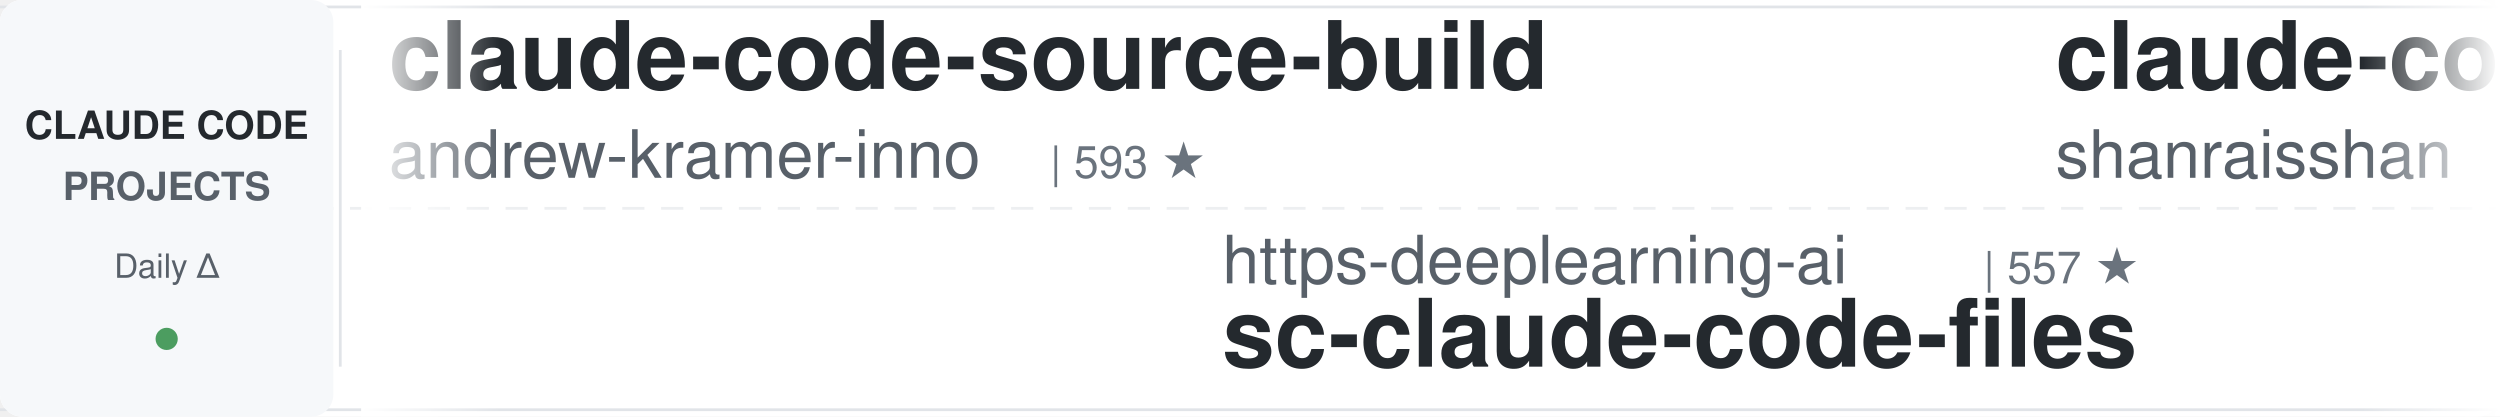
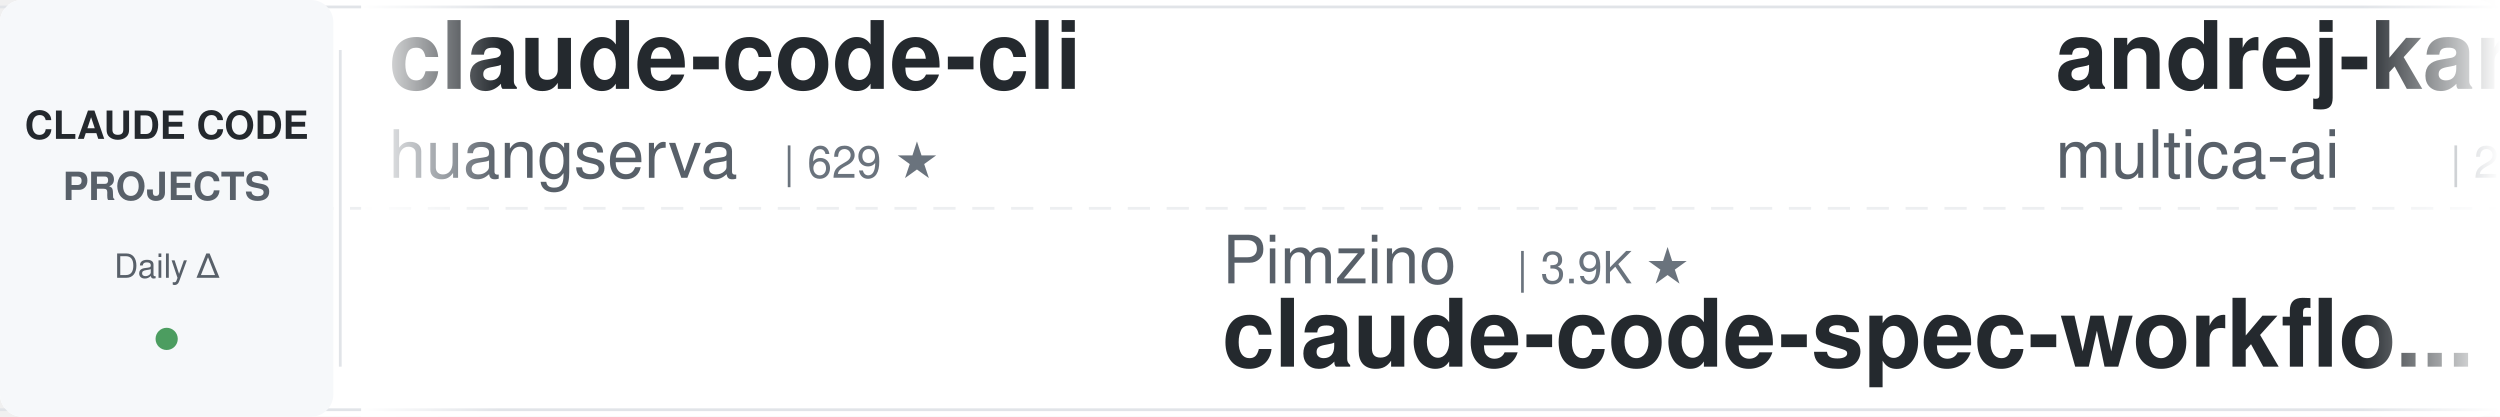
<svg xmlns="http://www.w3.org/2000/svg" width="900" height="150">
  <defs>
    <linearGradient id="leftFade" x1="0%" y1="0%" x2="100%" y2="0%">
      <stop offset="0%" style="stop-color:#ffffff;stop-opacity:1" />
      <stop offset="100%" style="stop-color:#ffffff;stop-opacity:0" />
    </linearGradient>
    <linearGradient id="rightFade" x1="0%" y1="0%" x2="100%" y2="0%">
      <stop offset="0%" style="stop-color:#ffffff;stop-opacity:0" />
      <stop offset="100%" style="stop-color:#ffffff;stop-opacity:1" />
    </linearGradient>
  </defs>
  <rect width="900" height="150" fill="#ffffff" rx="8" />
  <rect x="0" y="2" width="900" height="1" fill="#e1e4e8" />
  <rect x="0" y="147" width="900" height="1" fill="#e1e4e8" />
  <line x1="0" y1="75" x2="900" y2="75" stroke="#e1e4e8" stroke-width="1" stroke-dasharray="8 6" opacity="0.6" />
  <rect x="0" y="0" width="120" height="150" fill="#f6f8fa" rx="8" />
  <text x="60" y="50" font-family="-apple-system, BlinkMacSystemFont, 'Segoe UI', Helvetica, Arial, sans-serif" font-size="14" font-weight="600" fill="#24292e" text-anchor="middle">CLAUDE CODE</text>
  <text x="60" y="72" font-family="-apple-system, BlinkMacSystemFont, 'Segoe UI', Helvetica, Arial, sans-serif" font-size="14" font-weight="600" fill="#586069" text-anchor="middle">PROJECTS</text>
  <text x="60" y="100" font-family="-apple-system, BlinkMacSystemFont, 'Segoe UI', Helvetica, Arial, sans-serif" font-size="12" font-weight="500" fill="#586069" text-anchor="middle">Daily Δ</text>
  <circle cx="60" cy="122" r="4" fill="#22863a" opacity="0.8" />
  <rect x="122" y="18" width="1" height="114" fill="#e1e4e8" />
  <clipPath id="tickerClip">
    <rect x="130" y="0" width="770" height="150" />
  </clipPath>
  <g clip-path="url(#tickerClip)">
    <g id="tickerItems">
      <animateTransform attributeName="transform" attributeType="XML" type="translate" from="0 0" to="-3000 0" dur="54s" repeatCount="indefinite" />
      <g transform="translate(0, 0)">
-         <text x="140" y="32" font-family="-apple-system, BlinkMacSystemFont, 'Segoe UI', Helvetica, Arial, sans-serif" font-size="34" font-weight="600" fill="#24292e">claude-code-source-build</text>
-         <text x="140" y="64" font-family="-apple-system, BlinkMacSystemFont, 'Segoe UI', Helvetica, Arial, sans-serif" font-size="24" font-weight="400" fill="#586069">andrew-kramer-inno</text>
-         <text x="378" y="64" font-family="-apple-system, BlinkMacSystemFont, 'Segoe UI', Helvetica, Arial, sans-serif" font-size="16" font-weight="500" fill="#6a737d">| 593 ★</text>
+         <text x="140" y="32" font-family="-apple-system, BlinkMacSystemFont, 'Segoe UI', Helvetica, Arial, sans-serif" font-size="34" font-weight="600" fill="#24292e">claude-code-cli</text>
+         <text x="140" y="64" font-family="-apple-system, BlinkMacSystemFont, 'Segoe UI', Helvetica, Arial, sans-serif" font-size="24" font-weight="400" fill="#586069">huangserva</text>
+         <text x="282" y="64" font-family="-apple-system, BlinkMacSystemFont, 'Segoe UI', Helvetica, Arial, sans-serif" font-size="16" font-weight="500" fill="#6a737d">| 629 ★</text>
      </g>
      <g transform="translate(300, 0)">
-         <text x="140" y="102" font-family="-apple-system, BlinkMacSystemFont, 'Segoe UI', Helvetica, Arial, sans-serif" font-size="24" font-weight="400" fill="#586069">https-deeplearning-ai</text>
-         <text x="414" y="102" font-family="-apple-system, BlinkMacSystemFont, 'Segoe UI', Helvetica, Arial, sans-serif" font-size="16" font-weight="500" fill="#6a737d">| 557 ★</text>
-         <text x="140" y="132" font-family="-apple-system, BlinkMacSystemFont, 'Segoe UI', Helvetica, Arial, sans-serif" font-size="34" font-weight="600" fill="#24292e">sc-claude-code-files</text>
+         <text x="140" y="102" font-family="-apple-system, BlinkMacSystemFont, 'Segoe UI', Helvetica, Arial, sans-serif" font-size="24" font-weight="400" fill="#586069">Pimzino</text>
+         <text x="246" y="102" font-family="-apple-system, BlinkMacSystemFont, 'Segoe UI', Helvetica, Arial, sans-serif" font-size="16" font-weight="500" fill="#6a737d">| 3.9K ★</text>
+         <text x="140" y="132" font-family="-apple-system, BlinkMacSystemFont, 'Segoe UI', Helvetica, Arial, sans-serif" font-size="34" font-weight="600" fill="#24292e">claude-code-spec-workflo...</text>
      </g>
      <g transform="translate(600, 0)">
-         <text x="140" y="32" font-family="-apple-system, BlinkMacSystemFont, 'Segoe UI', Helvetica, Arial, sans-serif" font-size="34" font-weight="600" fill="#24292e">claude-code-best-practic...</text>
-         <text x="140" y="64" font-family="-apple-system, BlinkMacSystemFont, 'Segoe UI', Helvetica, Arial, sans-serif" font-size="24" font-weight="400" fill="#586069">shanraisshan</text>
-         <text x="306" y="64" font-family="-apple-system, BlinkMacSystemFont, 'Segoe UI', Helvetica, Arial, sans-serif" font-size="16" font-weight="500" fill="#6a737d">| 67.7K ★</text>
+         <text x="140" y="32" font-family="-apple-system, BlinkMacSystemFont, 'Segoe UI', Helvetica, Arial, sans-serif" font-size="34" font-weight="600" fill="#24292e">andrej-karpathy-skills</text>
+         <text x="140" y="64" font-family="-apple-system, BlinkMacSystemFont, 'Segoe UI', Helvetica, Arial, sans-serif" font-size="24" font-weight="400" fill="#586069">multica-ai</text>
+         <text x="282" y="64" font-family="-apple-system, BlinkMacSystemFont, 'Segoe UI', Helvetica, Arial, sans-serif" font-size="16" font-weight="500" fill="#6a737d">| 221.0K ★</text>
      </g>
      <g transform="translate(900, 0)">
-         <text x="140" y="102" font-family="-apple-system, BlinkMacSystemFont, 'Segoe UI', Helvetica, Arial, sans-serif" font-size="24" font-weight="400" fill="#586069">ykdojo</text>
-         <text x="234" y="102" font-family="-apple-system, BlinkMacSystemFont, 'Segoe UI', Helvetica, Arial, sans-serif" font-size="16" font-weight="500" fill="#6a737d">| 10.2K ★</text>
-         <text x="140" y="132" font-family="-apple-system, BlinkMacSystemFont, 'Segoe UI', Helvetica, Arial, sans-serif" font-size="34" font-weight="600" fill="#24292e">claude-code-tips</text>
+         <text x="140" y="102" font-family="-apple-system, BlinkMacSystemFont, 'Segoe UI', Helvetica, Arial, sans-serif" font-size="24" font-weight="400" fill="#586069">fuergaosi233</text>
+         <text x="306" y="102" font-family="-apple-system, BlinkMacSystemFont, 'Segoe UI', Helvetica, Arial, sans-serif" font-size="16" font-weight="500" fill="#6a737d">| 2.8K ★</text>
+         <text x="140" y="132" font-family="-apple-system, BlinkMacSystemFont, 'Segoe UI', Helvetica, Arial, sans-serif" font-size="34" font-weight="600" fill="#24292e">claude-code-proxy</text>
      </g>
      <g transform="translate(1200, 0)">
-         <text x="140" y="32" font-family="-apple-system, BlinkMacSystemFont, 'Segoe UI', Helvetica, Arial, sans-serif" font-size="34" font-weight="600" fill="#24292e">claude-code-prompts</text>
-         <text x="140" y="64" font-family="-apple-system, BlinkMacSystemFont, 'Segoe UI', Helvetica, Arial, sans-serif" font-size="24" font-weight="400" fill="#586069">repowise-dev</text>
-         <text x="306" y="64" font-family="-apple-system, BlinkMacSystemFont, 'Segoe UI', Helvetica, Arial, sans-serif" font-size="16" font-weight="500" fill="#6a737d">| 1.2K ★</text>
+         <text x="140" y="32" font-family="-apple-system, BlinkMacSystemFont, 'Segoe UI', Helvetica, Arial, sans-serif" font-size="34" font-weight="600" fill="#24292e">how-claude-code-works</text>
+         <text x="140" y="64" font-family="-apple-system, BlinkMacSystemFont, 'Segoe UI', Helvetica, Arial, sans-serif" font-size="24" font-weight="400" fill="#586069">Windy3f3f3f3f</text>
+         <text x="318" y="64" font-family="-apple-system, BlinkMacSystemFont, 'Segoe UI', Helvetica, Arial, sans-serif" font-size="16" font-weight="500" fill="#6a737d">| 3.8K ★</text>
      </g>
      <g transform="translate(1500, 0)">
-         <text x="140" y="102" font-family="-apple-system, BlinkMacSystemFont, 'Segoe UI', Helvetica, Arial, sans-serif" font-size="24" font-weight="400" fill="#586069">lorryjovens-hub</text>
-         <text x="342" y="102" font-family="-apple-system, BlinkMacSystemFont, 'Segoe UI', Helvetica, Arial, sans-serif" font-size="16" font-weight="500" fill="#6a737d">| 1.7K ★</text>
-         <text x="140" y="132" font-family="-apple-system, BlinkMacSystemFont, 'Segoe UI', Helvetica, Arial, sans-serif" font-size="34" font-weight="600" fill="#24292e">claude-code-rust</text>
+         <text x="140" y="102" font-family="-apple-system, BlinkMacSystemFont, 'Segoe UI', Helvetica, Arial, sans-serif" font-size="24" font-weight="400" fill="#586069">FlorianBruniaux</text>
+         <text x="342" y="102" font-family="-apple-system, BlinkMacSystemFont, 'Segoe UI', Helvetica, Arial, sans-serif" font-size="16" font-weight="500" fill="#6a737d">| 6.2K ★</text>
+         <text x="140" y="132" font-family="-apple-system, BlinkMacSystemFont, 'Segoe UI', Helvetica, Arial, sans-serif" font-size="34" font-weight="600" fill="#24292e">claude-code-ultimate-gui...</text>
      </g>
      <g transform="translate(1800, 0)">
-         <text x="140" y="32" font-family="-apple-system, BlinkMacSystemFont, 'Segoe UI', Helvetica, Arial, sans-serif" font-size="34" font-weight="600" fill="#24292e">claude-code-skills</text>
-         <text x="140" y="64" font-family="-apple-system, BlinkMacSystemFont, 'Segoe UI', Helvetica, Arial, sans-serif" font-size="24" font-weight="400" fill="#586069">daymade</text>
-         <text x="246" y="64" font-family="-apple-system, BlinkMacSystemFont, 'Segoe UI', Helvetica, Arial, sans-serif" font-size="16" font-weight="500" fill="#6a737d">| 1.5K ★</text>
+         <text x="140" y="32" font-family="-apple-system, BlinkMacSystemFont, 'Segoe UI', Helvetica, Arial, sans-serif" font-size="34" font-weight="600" fill="#24292e">ralph-claude-code</text>
+         <text x="140" y="64" font-family="-apple-system, BlinkMacSystemFont, 'Segoe UI', Helvetica, Arial, sans-serif" font-size="24" font-weight="400" fill="#586069">frankbria</text>
+         <text x="270" y="64" font-family="-apple-system, BlinkMacSystemFont, 'Segoe UI', Helvetica, Arial, sans-serif" font-size="16" font-weight="500" fill="#6a737d">| 9.7K ★</text>
      </g>
      <g transform="translate(2100, 0)">
-         <text x="140" y="102" font-family="-apple-system, BlinkMacSystemFont, 'Segoe UI', Helvetica, Arial, sans-serif" font-size="24" font-weight="400" fill="#586069">affaan-m</text>
-         <text x="258" y="102" font-family="-apple-system, BlinkMacSystemFont, 'Segoe UI', Helvetica, Arial, sans-serif" font-size="16" font-weight="500" fill="#6a737d">| 283.4K ★</text>
-         <text x="140" y="132" font-family="-apple-system, BlinkMacSystemFont, 'Segoe UI', Helvetica, Arial, sans-serif" font-size="34" font-weight="600" fill="#24292e">ECC</text>
+         <text x="140" y="102" font-family="-apple-system, BlinkMacSystemFont, 'Segoe UI', Helvetica, Arial, sans-serif" font-size="24" font-weight="400" fill="#586069">Yuyz0112</text>
+         <text x="258" y="102" font-family="-apple-system, BlinkMacSystemFont, 'Segoe UI', Helvetica, Arial, sans-serif" font-size="16" font-weight="500" fill="#6a737d">| 2.4K ★</text>
+         <text x="140" y="132" font-family="-apple-system, BlinkMacSystemFont, 'Segoe UI', Helvetica, Arial, sans-serif" font-size="34" font-weight="600" fill="#24292e">claude-code-reverse</text>
      </g>
      <g transform="translate(2400, 0)">
-         <text x="140" y="32" font-family="-apple-system, BlinkMacSystemFont, 'Segoe UI', Helvetica, Arial, sans-serif" font-size="34" font-weight="600" fill="#24292e">awesome-claude-code-suba...</text>
-         <text x="140" y="64" font-family="-apple-system, BlinkMacSystemFont, 'Segoe UI', Helvetica, Arial, sans-serif" font-size="24" font-weight="400" fill="#586069">VoltAgent</text>
-         <text x="270" y="64" font-family="-apple-system, BlinkMacSystemFont, 'Segoe UI', Helvetica, Arial, sans-serif" font-size="16" font-weight="500" fill="#6a737d">| 25.8K ★</text>
+         <text x="140" y="32" font-family="-apple-system, BlinkMacSystemFont, 'Segoe UI', Helvetica, Arial, sans-serif" font-size="34" font-weight="600" fill="#24292e">claude-code-rust</text>
+         <text x="140" y="64" font-family="-apple-system, BlinkMacSystemFont, 'Segoe UI', Helvetica, Arial, sans-serif" font-size="24" font-weight="400" fill="#586069">lorryjovens-hub</text>
+         <text x="342" y="64" font-family="-apple-system, BlinkMacSystemFont, 'Segoe UI', Helvetica, Arial, sans-serif" font-size="16" font-weight="500" fill="#6a737d">| 1.7K ★</text>
      </g>
      <g transform="translate(2700, 0)">
-         <text x="140" y="102" font-family="-apple-system, BlinkMacSystemFont, 'Segoe UI', Helvetica, Arial, sans-serif" font-size="24" font-weight="400" fill="#586069">ponponon</text>
-         <text x="258" y="102" font-family="-apple-system, BlinkMacSystemFont, 'Segoe UI', Helvetica, Arial, sans-serif" font-size="16" font-weight="500" fill="#6a737d">| 2.3K ★</text>
-         <text x="140" y="132" font-family="-apple-system, BlinkMacSystemFont, 'Segoe UI', Helvetica, Arial, sans-serif" font-size="34" font-weight="600" fill="#24292e">claude_code_src</text>
+         <text x="140" y="102" font-family="-apple-system, BlinkMacSystemFont, 'Segoe UI', Helvetica, Arial, sans-serif" font-size="24" font-weight="400" fill="#586069">alejandrobalderas</text>
+         <text x="366" y="102" font-family="-apple-system, BlinkMacSystemFont, 'Segoe UI', Helvetica, Arial, sans-serif" font-size="16" font-weight="500" fill="#6a737d">| 3.0K ★</text>
+         <text x="140" y="132" font-family="-apple-system, BlinkMacSystemFont, 'Segoe UI', Helvetica, Arial, sans-serif" font-size="34" font-weight="600" fill="#24292e">claude-code-from-source</text>
      </g>
      <g transform="translate(3000, 0)">
-         <text x="140" y="32" font-family="-apple-system, BlinkMacSystemFont, 'Segoe UI', Helvetica, Arial, sans-serif" font-size="34" font-weight="600" fill="#24292e">claude-code-source-build</text>
-         <text x="140" y="64" font-family="-apple-system, BlinkMacSystemFont, 'Segoe UI', Helvetica, Arial, sans-serif" font-size="24" font-weight="400" fill="#586069">andrew-kramer-inno</text>
-         <text x="378" y="64" font-family="-apple-system, BlinkMacSystemFont, 'Segoe UI', Helvetica, Arial, sans-serif" font-size="16" font-weight="500" fill="#6a737d">| 593 ★</text>
+         <text x="140" y="32" font-family="-apple-system, BlinkMacSystemFont, 'Segoe UI', Helvetica, Arial, sans-serif" font-size="34" font-weight="600" fill="#24292e">claude-code-cli</text>
+         <text x="140" y="64" font-family="-apple-system, BlinkMacSystemFont, 'Segoe UI', Helvetica, Arial, sans-serif" font-size="24" font-weight="400" fill="#586069">huangserva</text>
+         <text x="282" y="64" font-family="-apple-system, BlinkMacSystemFont, 'Segoe UI', Helvetica, Arial, sans-serif" font-size="16" font-weight="500" fill="#6a737d">| 629 ★</text>
      </g>
      <g transform="translate(3300, 0)">
-         <text x="140" y="102" font-family="-apple-system, BlinkMacSystemFont, 'Segoe UI', Helvetica, Arial, sans-serif" font-size="24" font-weight="400" fill="#586069">https-deeplearning-ai</text>
-         <text x="414" y="102" font-family="-apple-system, BlinkMacSystemFont, 'Segoe UI', Helvetica, Arial, sans-serif" font-size="16" font-weight="500" fill="#6a737d">| 557 ★</text>
-         <text x="140" y="132" font-family="-apple-system, BlinkMacSystemFont, 'Segoe UI', Helvetica, Arial, sans-serif" font-size="34" font-weight="600" fill="#24292e">sc-claude-code-files</text>
+         <text x="140" y="102" font-family="-apple-system, BlinkMacSystemFont, 'Segoe UI', Helvetica, Arial, sans-serif" font-size="24" font-weight="400" fill="#586069">Pimzino</text>
+         <text x="246" y="102" font-family="-apple-system, BlinkMacSystemFont, 'Segoe UI', Helvetica, Arial, sans-serif" font-size="16" font-weight="500" fill="#6a737d">| 3.9K ★</text>
+         <text x="140" y="132" font-family="-apple-system, BlinkMacSystemFont, 'Segoe UI', Helvetica, Arial, sans-serif" font-size="34" font-weight="600" fill="#24292e">claude-code-spec-workflo...</text>
      </g>
      <g transform="translate(3600, 0)">
-         <text x="140" y="32" font-family="-apple-system, BlinkMacSystemFont, 'Segoe UI', Helvetica, Arial, sans-serif" font-size="34" font-weight="600" fill="#24292e">claude-code-best-practic...</text>
-         <text x="140" y="64" font-family="-apple-system, BlinkMacSystemFont, 'Segoe UI', Helvetica, Arial, sans-serif" font-size="24" font-weight="400" fill="#586069">shanraisshan</text>
-         <text x="306" y="64" font-family="-apple-system, BlinkMacSystemFont, 'Segoe UI', Helvetica, Arial, sans-serif" font-size="16" font-weight="500" fill="#6a737d">| 67.7K ★</text>
+         <text x="140" y="32" font-family="-apple-system, BlinkMacSystemFont, 'Segoe UI', Helvetica, Arial, sans-serif" font-size="34" font-weight="600" fill="#24292e">andrej-karpathy-skills</text>
+         <text x="140" y="64" font-family="-apple-system, BlinkMacSystemFont, 'Segoe UI', Helvetica, Arial, sans-serif" font-size="24" font-weight="400" fill="#586069">multica-ai</text>
+         <text x="282" y="64" font-family="-apple-system, BlinkMacSystemFont, 'Segoe UI', Helvetica, Arial, sans-serif" font-size="16" font-weight="500" fill="#6a737d">| 221.0K ★</text>
      </g>
      <g transform="translate(3900, 0)">
-         <text x="140" y="102" font-family="-apple-system, BlinkMacSystemFont, 'Segoe UI', Helvetica, Arial, sans-serif" font-size="24" font-weight="400" fill="#586069">ykdojo</text>
-         <text x="234" y="102" font-family="-apple-system, BlinkMacSystemFont, 'Segoe UI', Helvetica, Arial, sans-serif" font-size="16" font-weight="500" fill="#6a737d">| 10.2K ★</text>
-         <text x="140" y="132" font-family="-apple-system, BlinkMacSystemFont, 'Segoe UI', Helvetica, Arial, sans-serif" font-size="34" font-weight="600" fill="#24292e">claude-code-tips</text>
+         <text x="140" y="102" font-family="-apple-system, BlinkMacSystemFont, 'Segoe UI', Helvetica, Arial, sans-serif" font-size="24" font-weight="400" fill="#586069">fuergaosi233</text>
+         <text x="306" y="102" font-family="-apple-system, BlinkMacSystemFont, 'Segoe UI', Helvetica, Arial, sans-serif" font-size="16" font-weight="500" fill="#6a737d">| 2.8K ★</text>
+         <text x="140" y="132" font-family="-apple-system, BlinkMacSystemFont, 'Segoe UI', Helvetica, Arial, sans-serif" font-size="34" font-weight="600" fill="#24292e">claude-code-proxy</text>
      </g>
    </g>
  </g>
  <rect x="130" y="0" width="50" height="150" fill="url(#leftFade)" />
  <rect x="850" y="0" width="50" height="150" fill="url(#rightFade)" />
</svg>
